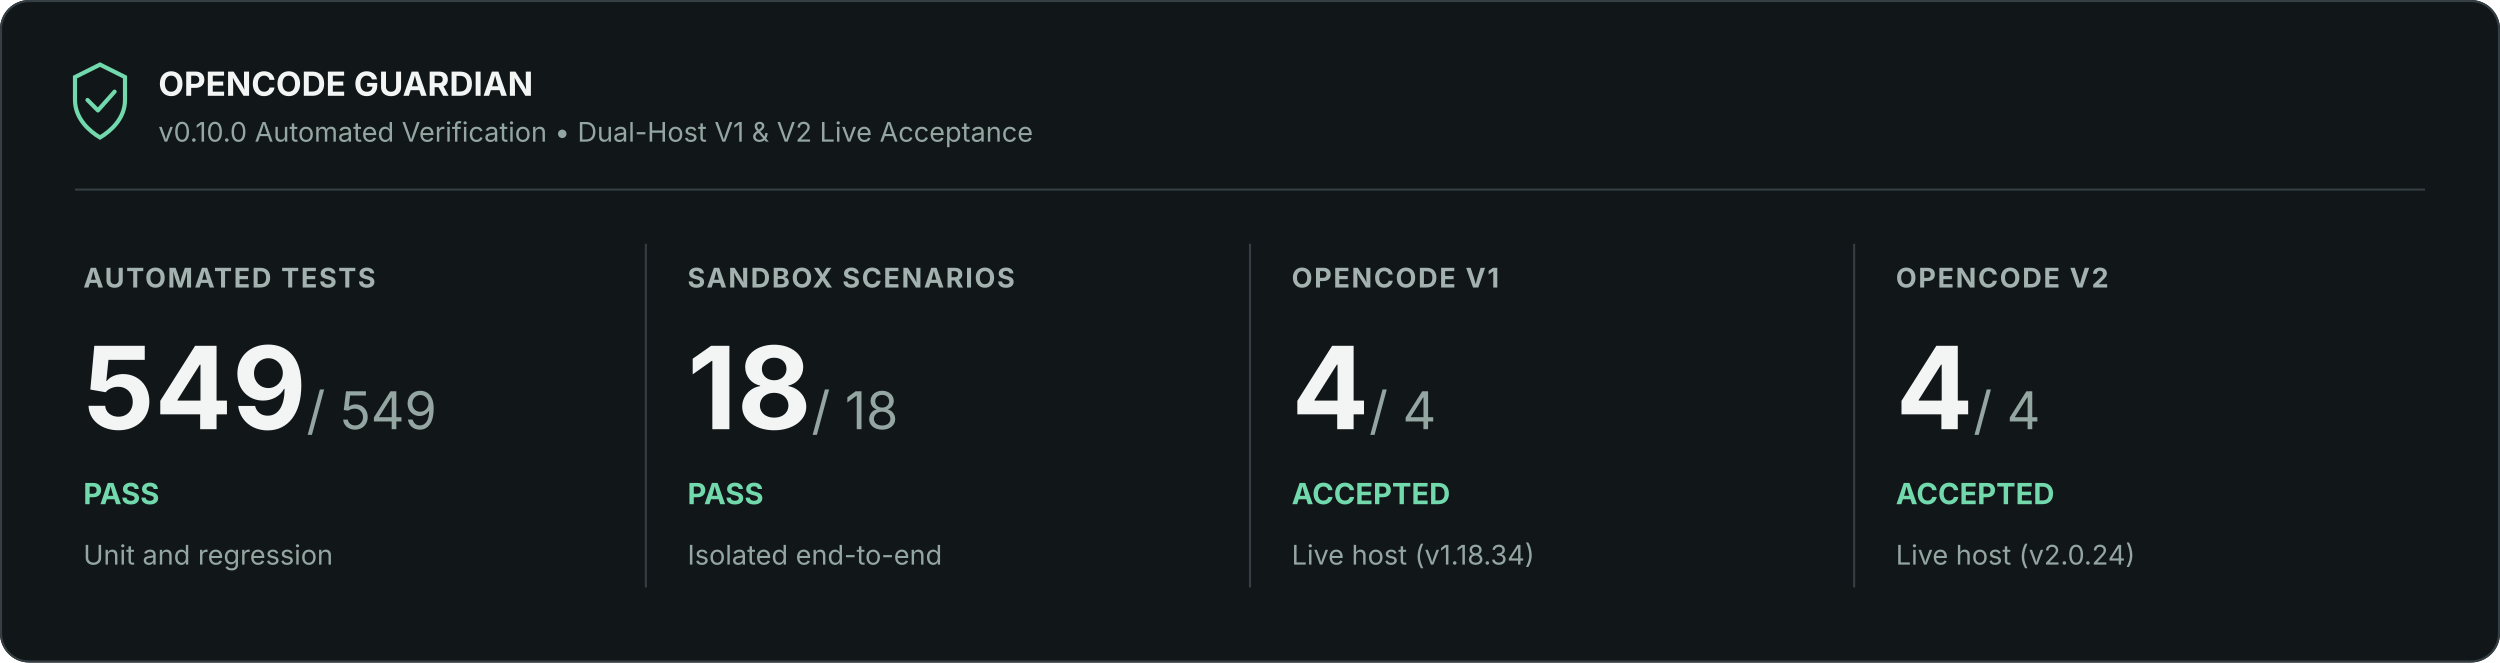
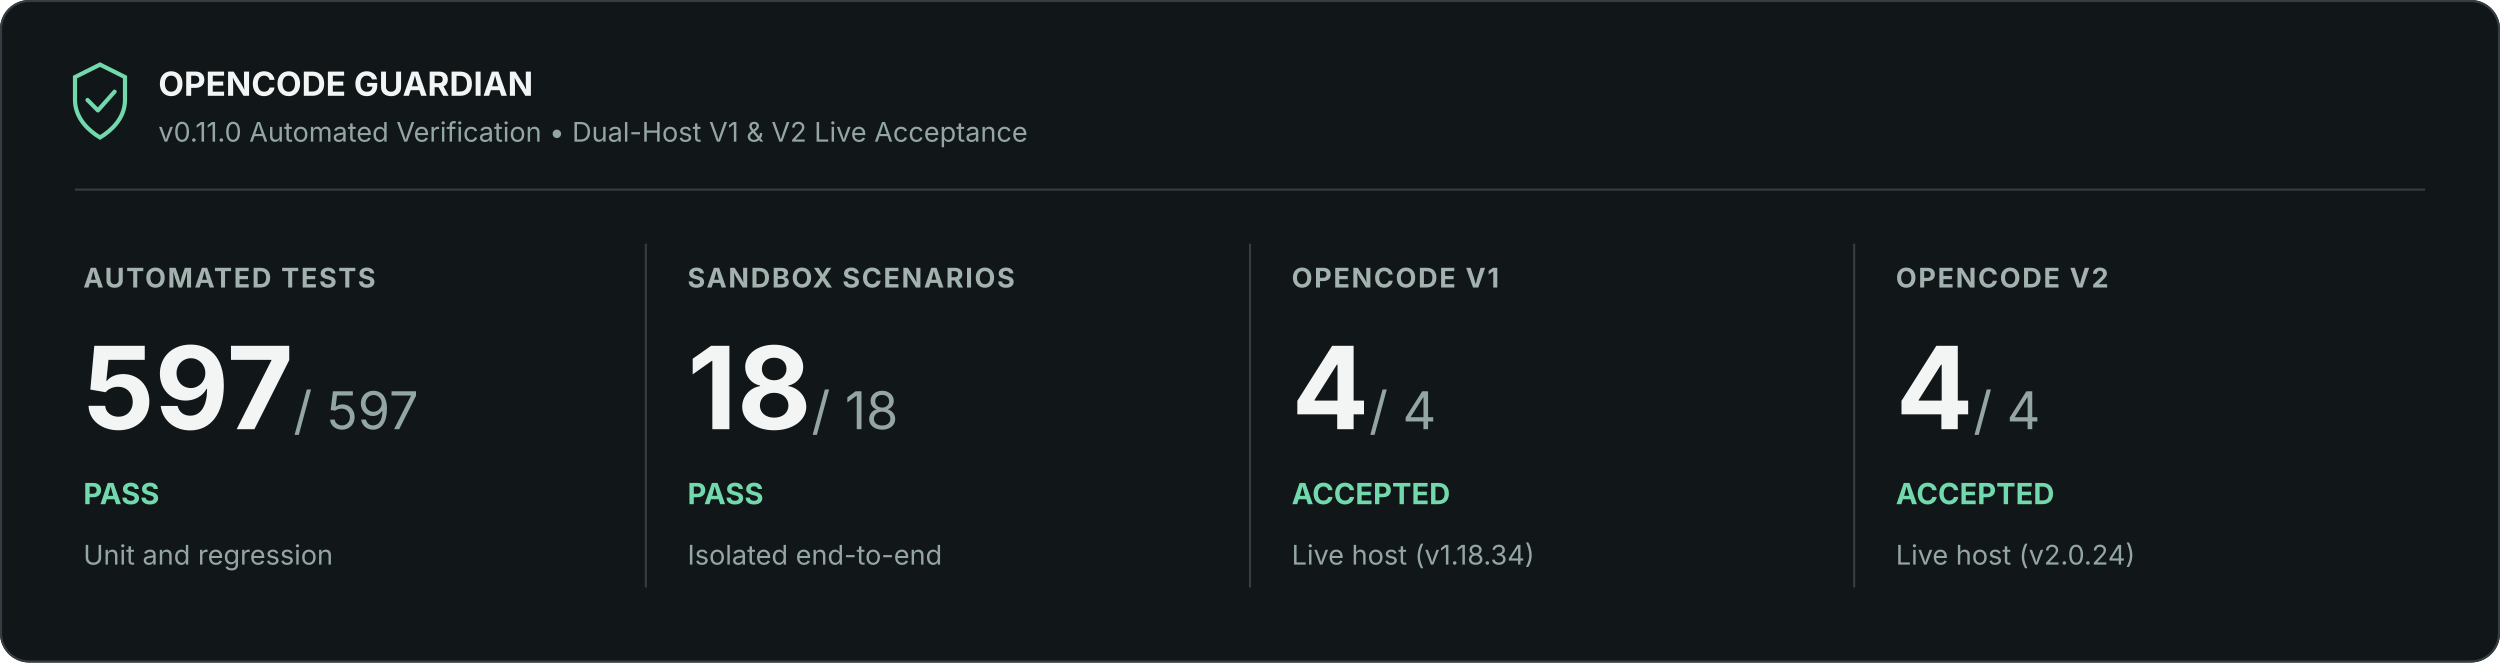
<svg xmlns="http://www.w3.org/2000/svg" width="1200" height="318" viewBox="0 0 1200 318" role="img" aria-labelledby="title description">
  <rect width="1200" height="318" rx="14" fill="#111619" />
  <rect x=".5" y=".5" width="1199" height="317" rx="13.5" stroke="#353e42" fill="none" />
  <path d="M36 37l12-6 12 6v11c0 9-7 15-12 18-5-3-12-9-12-18z" fill="none" stroke="#72d9ad" stroke-width="2" />
  <path d="m42 48 5 5 8-9" fill="none" stroke="#72d9ad" stroke-width="2" stroke-linejoin="round" stroke-linecap="round" />
  <text x="76" y="46" font-family="Inter, Segoe UI, Arial, sans-serif" font-size="16" font-weight="700" fill="#f2f5f4">OPENCODE GUARDIAN</text>
-   <text x="76" y="68" font-family="Inter, Segoe UI, Arial, sans-serif" font-size="13" fill="#94a6a1">v0.10.0 Automated Verification • Dual-Host V1 &amp; V2 Live Acceptance</text>
+   <text x="76" y="68" font-family="Inter, Segoe UI, Arial, sans-serif" font-size="13" fill="#94a6a1">v0.11.0 Automated Verification • Dual-Host V1 &amp; V2 Live Acceptance</text>
  <path d="M36 91H1164" stroke="#353e42" />
  <text x="40" y="138" font-family="Inter, Segoe UI, Arial, sans-serif" font-size="13" font-weight="700" letter-spacing=".8" fill="#a3b2ae">AUTOMATED TESTS</text>
-   <text x="40" y="206" font-family="Inter, Segoe UI, Arial, sans-serif" font-size="55" font-weight="700" fill="#f2f5f4">549<tspan font-size="25" font-weight="400" fill="#94a6a1"> / 549</tspan>
+   <text x="40" y="206" font-family="Inter, Segoe UI, Arial, sans-serif" font-size="55" font-weight="700" fill="#f2f5f4">597<tspan font-size="25" font-weight="400" fill="#94a6a1"> / 597</tspan>
  </text>
  <text x="40" y="242" font-family="Inter, Segoe UI, Arial, sans-serif" font-size="14" font-weight="700" fill="#72d9ad">PASS</text>
  <text x="40" y="271" font-family="Inter, Segoe UI, Arial, sans-serif" font-size="13" fill="#94a6a1">Unit and regression</text>
  <path d="M310 117v165" stroke="#353e42" />
  <text x="330" y="138" font-family="Inter, Segoe UI, Arial, sans-serif" font-size="13" font-weight="700" letter-spacing=".8" fill="#a3b2ae">SANDBOX SCENARIOS</text>
  <text x="330" y="206" font-family="Inter, Segoe UI, Arial, sans-serif" font-size="55" font-weight="700" fill="#f2f5f4">18<tspan font-size="25" font-weight="400" fill="#94a6a1"> / 18</tspan>
  </text>
  <text x="330" y="242" font-family="Inter, Segoe UI, Arial, sans-serif" font-size="14" font-weight="700" fill="#72d9ad">PASS</text>
  <text x="330" y="271" font-family="Inter, Segoe UI, Arial, sans-serif" font-size="13" fill="#94a6a1">Isolated end-to-end</text>
  <path d="M600 117v165" stroke="#353e42" />
  <text x="620" y="138" font-family="Inter, Segoe UI, Arial, sans-serif" font-size="13" font-weight="700" letter-spacing=".8" fill="#a3b2ae">OPENCODE V1</text>
  <text x="620" y="206" font-family="Inter, Segoe UI, Arial, sans-serif" font-size="55" font-weight="700" fill="#f2f5f4">4<tspan font-size="25" font-weight="400" fill="#94a6a1"> / 4</tspan>
  </text>
  <text x="620" y="242" font-family="Inter, Segoe UI, Arial, sans-serif" font-size="14" font-weight="700" fill="#72d9ad">ACCEPTED</text>
  <text x="620" y="271" font-family="Inter, Segoe UI, Arial, sans-serif" font-size="13" fill="#94a6a1">Live host (v1.18.34)</text>
  <path d="M890 117v165" stroke="#353e42" />
  <text x="910" y="138" font-family="Inter, Segoe UI, Arial, sans-serif" font-size="13" font-weight="700" letter-spacing=".8" fill="#a3b2ae">OPENCODE V2</text>
  <text x="910" y="206" font-family="Inter, Segoe UI, Arial, sans-serif" font-size="55" font-weight="700" fill="#f2f5f4">4<tspan font-size="25" font-weight="400" fill="#94a6a1"> / 4</tspan>
  </text>
  <text x="910" y="242" font-family="Inter, Segoe UI, Arial, sans-serif" font-size="14" font-weight="700" fill="#72d9ad">ACCEPTED</text>
  <text x="910" y="271" font-family="Inter, Segoe UI, Arial, sans-serif" font-size="13" fill="#94a6a1">Live host (v2.0.24)</text>
</svg>
